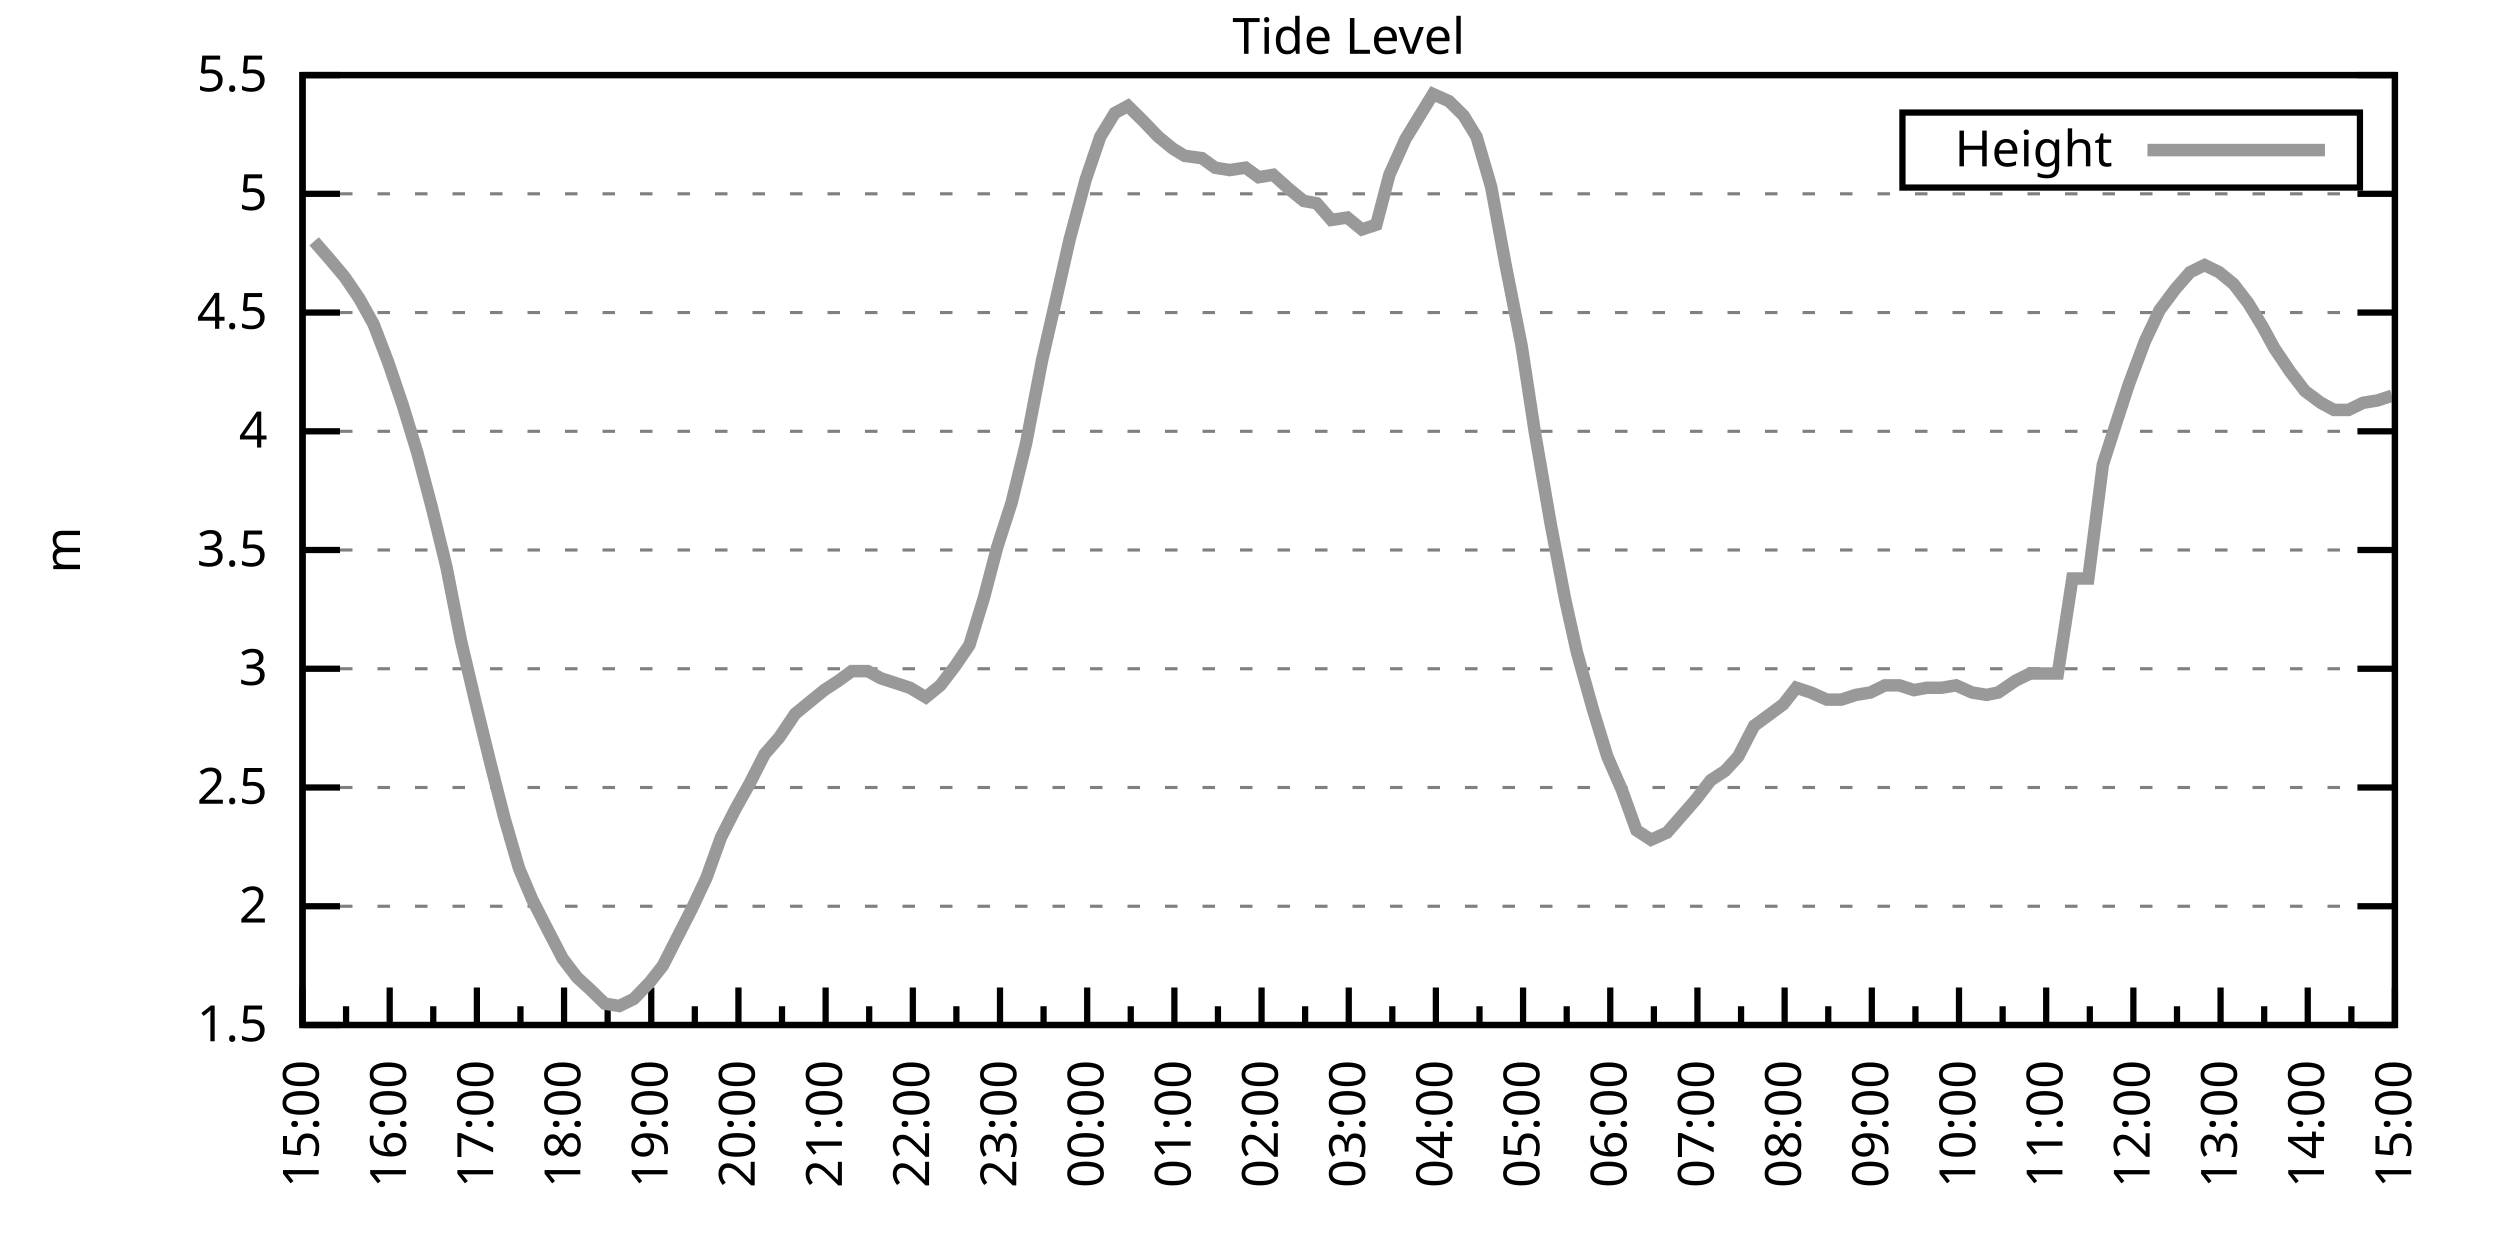
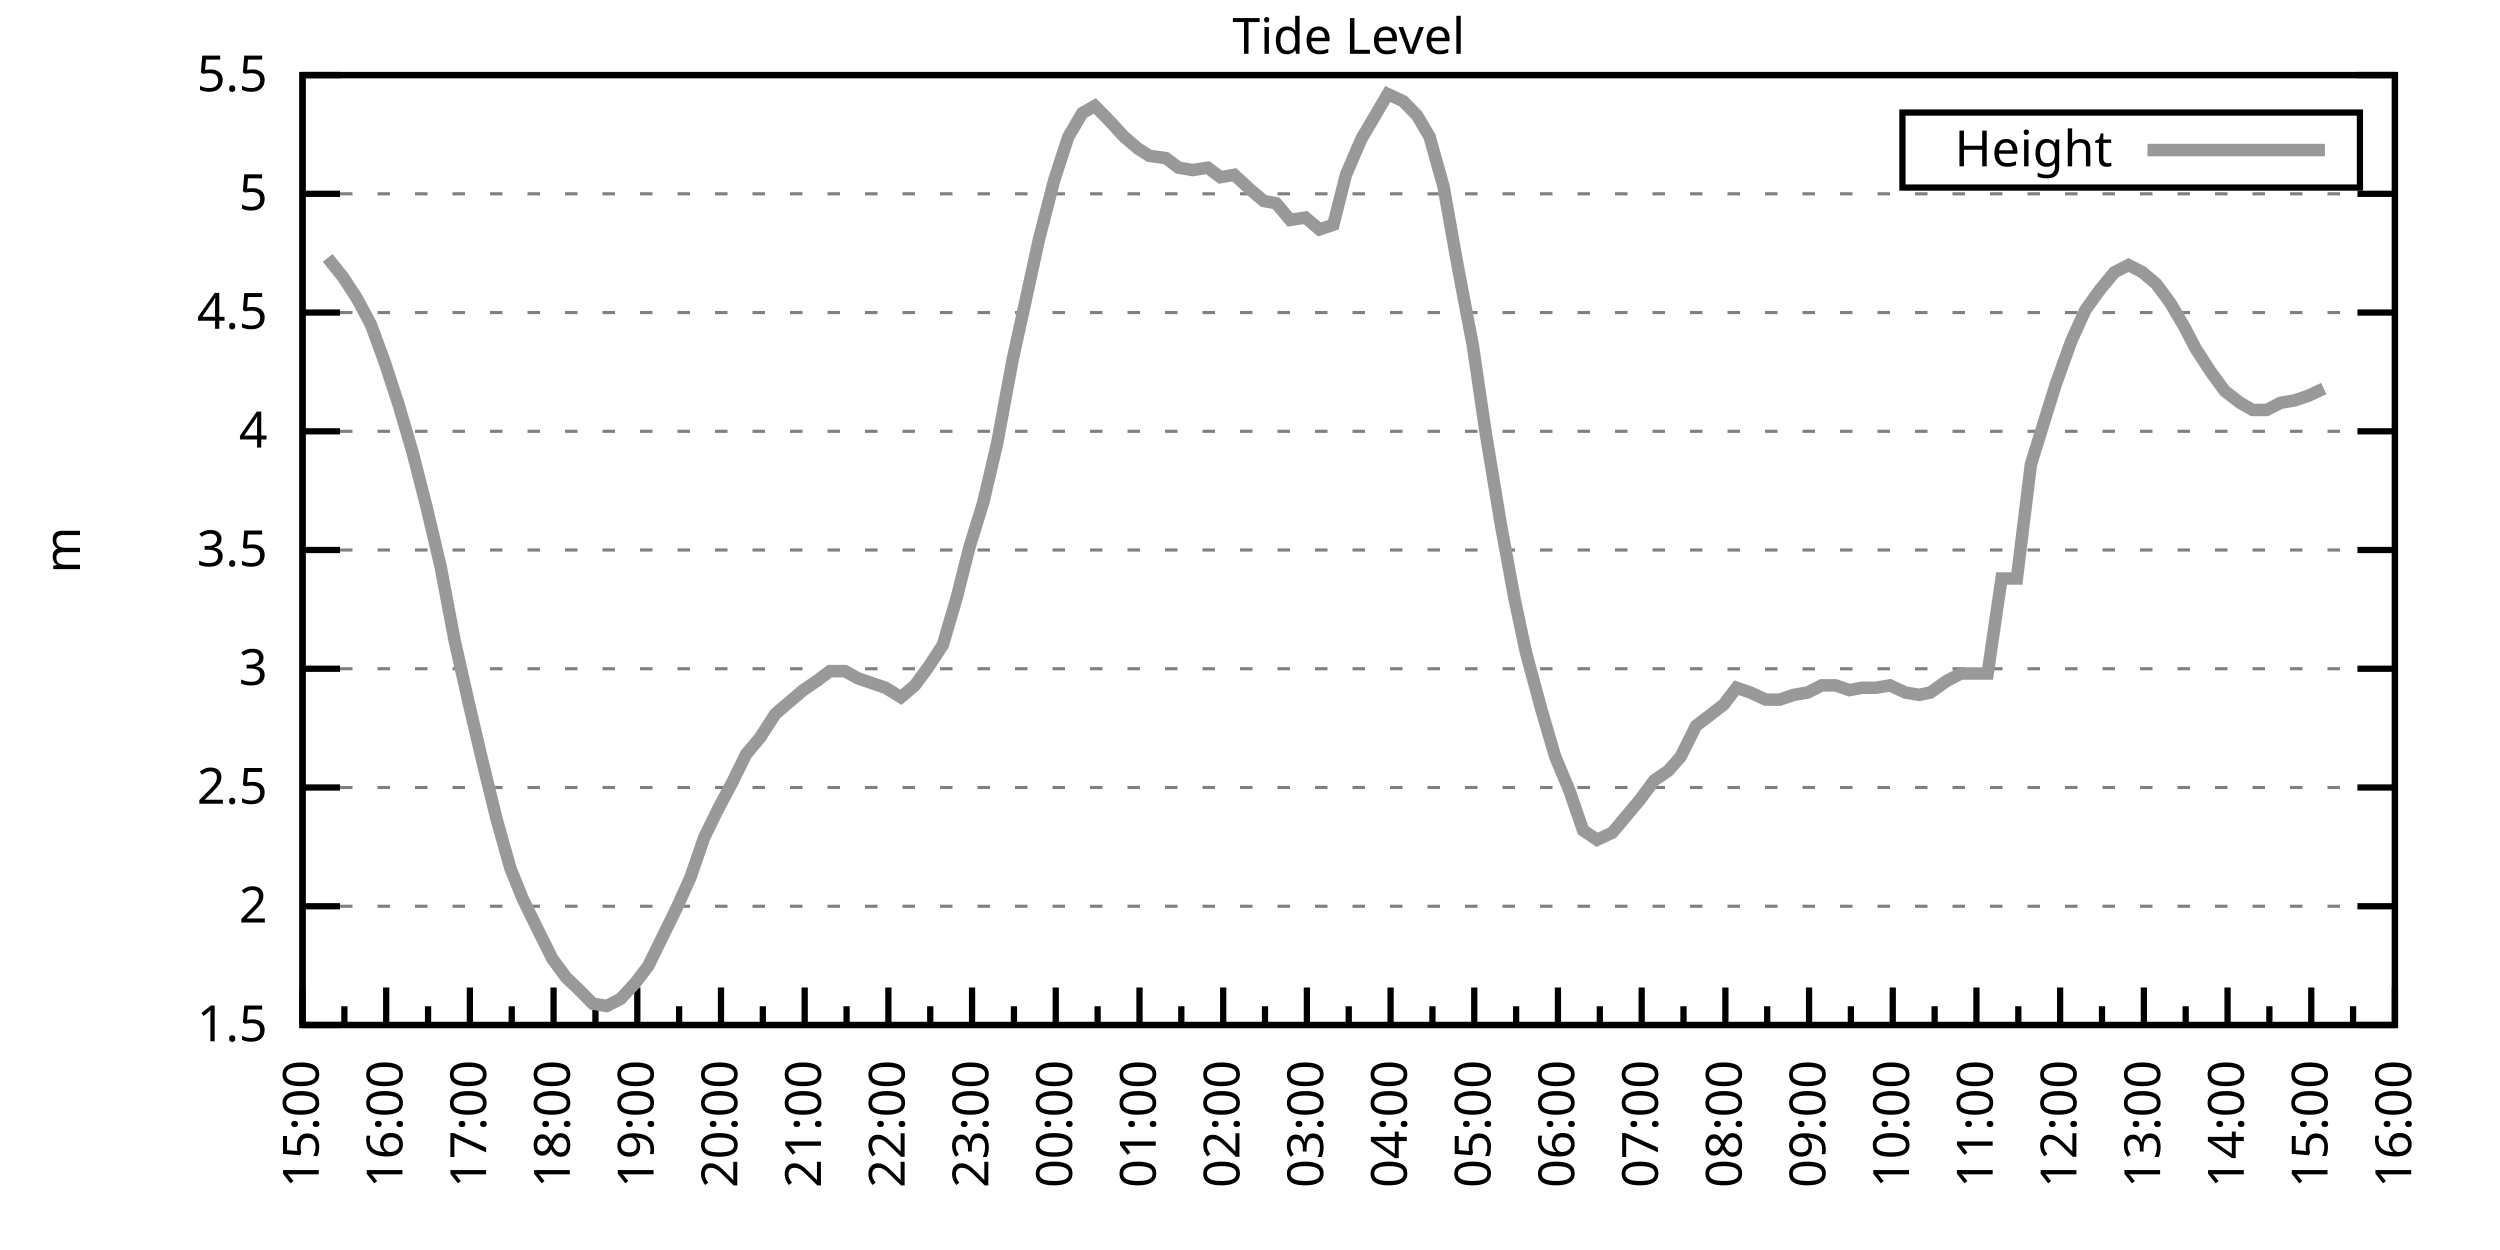
<svg xmlns="http://www.w3.org/2000/svg" xmlns:xlink="http://www.w3.org/1999/xlink" width="400" height="200" viewBox="0 0 400 200">
  <g id="gnuplot_canvas">
    <rect x="0" y="0" width="400" height="200" fill="none" />
    <defs>
      <circle id="gpDot" r="0.5" stroke-width="0.5" stroke="currentColor" />
      <path id="gpPt0" stroke-width="0.333" stroke="currentColor" d="M-1,0 h2 M0,-1 v2" />
      <path id="gpPt1" stroke-width="0.333" stroke="currentColor" d="M-1,-1 L1,1 M1,-1 L-1,1" />
      <path id="gpPt2" stroke-width="0.333" stroke="currentColor" d="M-1,0 L1,0 M0,-1 L0,1 M-1,-1 L1,1 M-1,1 L1,-1" />
      <rect id="gpPt3" stroke-width="0.333" stroke="currentColor" x="-1" y="-1" width="2" height="2" />
      <rect id="gpPt4" stroke-width="0.333" stroke="currentColor" fill="currentColor" x="-1" y="-1" width="2" height="2" />
      <circle id="gpPt5" stroke-width="0.333" stroke="currentColor" cx="0" cy="0" r="1" />
      <use xlink:href="#gpPt5" id="gpPt6" fill="currentColor" stroke="none" />
      <path id="gpPt7" stroke-width="0.333" stroke="currentColor" d="M0,-1.33 L-1.33,0.67 L1.33,0.67 z" />
      <use xlink:href="#gpPt7" id="gpPt8" fill="currentColor" stroke="none" />
      <use xlink:href="#gpPt7" id="gpPt9" stroke="currentColor" transform="rotate(180)" />
      <use xlink:href="#gpPt9" id="gpPt10" fill="currentColor" stroke="none" />
      <use xlink:href="#gpPt3" id="gpPt11" stroke="currentColor" transform="rotate(45)" />
      <use xlink:href="#gpPt11" id="gpPt12" fill="currentColor" stroke="none" />
      <path id="gpPt13" stroke-width="0.333" stroke="currentColor" d="M0,1.330 L1.265,0.411 L0.782,-1.067 L-0.782,-1.076 L-1.265,0.411 z" />
      <use xlink:href="#gpPt13" id="gpPt14" fill="currentColor" stroke="none" />
      <filter id="textbox" filterUnits="objectBoundingBox" x="0" y="0" height="1" width="1">
        <feFlood flood-color="white" flood-opacity="1" result="bgnd" />
        <feComposite in="SourceGraphic" in2="bgnd" operator="atop" />
      </filter>
      <filter id="greybox" filterUnits="objectBoundingBox" x="0" y="0" height="1" width="1">
        <feFlood flood-color="lightgrey" flood-opacity="1" result="grey" />
        <feComposite in="SourceGraphic" in2="grey" operator="atop" />
      </filter>
    </defs>
    <g fill="none" color="white" stroke="currentColor" stroke-width="1.00" stroke-linecap="butt" stroke-linejoin="miter">
</g>
    <g fill="none" color="black" stroke="currentColor" stroke-width="1.00" stroke-linecap="butt" stroke-linejoin="miter">
      <g stroke="none" shape-rendering="crispEdges">
        <polygon fill="rgb(255, 255, 255)" points="48.40,164.00 383.18,164.00 383.18,12.02 48.40,12.02 " />
      </g>
    </g>
    <g fill="none" color="black" stroke="currentColor" stroke-width="1.00" stroke-linecap="butt" stroke-linejoin="miter">
</g>
    <g fill="none" color="black" stroke="black" stroke-width="0.50" stroke-linecap="butt" stroke-linejoin="miter">
</g>
    <g fill="none" color="gray" stroke="currentColor" stroke-width="0.50" stroke-linecap="butt" stroke-linejoin="miter">
      <path stroke="gray" stroke-dasharray="2,4" class="gridline" d="M48.40,164.00 L383.19,164.00  " />
    </g>
    <g fill="none" color="gray" stroke="gray" stroke-width="1.00" stroke-linecap="butt" stroke-linejoin="miter">
</g>
    <g fill="none" color="black" stroke="currentColor" stroke-width="1.00" stroke-linecap="butt" stroke-linejoin="miter">
      <path stroke="black" d="M48.40,164.00 L54.40,164.00 M383.19,164.00 L377.19,164.00  " />
      <g transform="translate(42.80,166.60)" stroke="none" fill="black" font-family="Sans" font-size="8.00" text-anchor="end">
        <text>
          <tspan font-family="Sans"> 1.5</tspan>
        </text>
      </g>
    </g>
    <g fill="none" color="black" stroke="currentColor" stroke-width="1.00" stroke-linecap="butt" stroke-linejoin="miter">
</g>
    <g fill="none" color="black" stroke="black" stroke-width="0.50" stroke-linecap="butt" stroke-linejoin="miter">
</g>
    <g fill="none" color="gray" stroke="currentColor" stroke-width="0.50" stroke-linecap="butt" stroke-linejoin="miter">
      <path stroke="gray" stroke-dasharray="2,4" class="gridline" d="M48.40,145.00 L383.19,145.00  " />
    </g>
    <g fill="none" color="gray" stroke="gray" stroke-width="1.00" stroke-linecap="butt" stroke-linejoin="miter">
</g>
    <g fill="none" color="black" stroke="currentColor" stroke-width="1.00" stroke-linecap="butt" stroke-linejoin="miter">
      <path stroke="black" d="M48.40,145.00 L54.40,145.00 M383.19,145.00 L377.19,145.00  " />
      <g transform="translate(42.80,147.60)" stroke="none" fill="black" font-family="Sans" font-size="8.00" text-anchor="end">
        <text>
          <tspan font-family="Sans"> 2</tspan>
        </text>
      </g>
    </g>
    <g fill="none" color="black" stroke="currentColor" stroke-width="1.00" stroke-linecap="butt" stroke-linejoin="miter">
</g>
    <g fill="none" color="black" stroke="black" stroke-width="0.50" stroke-linecap="butt" stroke-linejoin="miter">
</g>
    <g fill="none" color="gray" stroke="currentColor" stroke-width="0.50" stroke-linecap="butt" stroke-linejoin="miter">
      <path stroke="gray" stroke-dasharray="2,4" class="gridline" d="M48.40,126.00 L383.19,126.00  " />
    </g>
    <g fill="none" color="gray" stroke="gray" stroke-width="1.00" stroke-linecap="butt" stroke-linejoin="miter">
</g>
    <g fill="none" color="black" stroke="currentColor" stroke-width="1.00" stroke-linecap="butt" stroke-linejoin="miter">
      <path stroke="black" d="M48.40,126.00 L54.40,126.00 M383.19,126.00 L377.19,126.00  " />
      <g transform="translate(42.80,128.60)" stroke="none" fill="black" font-family="Sans" font-size="8.00" text-anchor="end">
        <text>
          <tspan font-family="Sans"> 2.5</tspan>
        </text>
      </g>
    </g>
    <g fill="none" color="black" stroke="currentColor" stroke-width="1.00" stroke-linecap="butt" stroke-linejoin="miter">
</g>
    <g fill="none" color="black" stroke="black" stroke-width="0.50" stroke-linecap="butt" stroke-linejoin="miter">
</g>
    <g fill="none" color="gray" stroke="currentColor" stroke-width="0.50" stroke-linecap="butt" stroke-linejoin="miter">
      <path stroke="gray" stroke-dasharray="2,4" class="gridline" d="M48.40,107.00 L383.19,107.00  " />
    </g>
    <g fill="none" color="gray" stroke="gray" stroke-width="1.00" stroke-linecap="butt" stroke-linejoin="miter">
</g>
    <g fill="none" color="black" stroke="currentColor" stroke-width="1.00" stroke-linecap="butt" stroke-linejoin="miter">
      <path stroke="black" d="M48.40,107.00 L54.40,107.00 M383.19,107.00 L377.19,107.00  " />
      <g transform="translate(42.80,109.60)" stroke="none" fill="black" font-family="Sans" font-size="8.00" text-anchor="end">
        <text>
          <tspan font-family="Sans"> 3</tspan>
        </text>
      </g>
    </g>
    <g fill="none" color="black" stroke="currentColor" stroke-width="1.00" stroke-linecap="butt" stroke-linejoin="miter">
</g>
    <g fill="none" color="black" stroke="black" stroke-width="0.50" stroke-linecap="butt" stroke-linejoin="miter">
</g>
    <g fill="none" color="gray" stroke="currentColor" stroke-width="0.50" stroke-linecap="butt" stroke-linejoin="miter">
      <path stroke="gray" stroke-dasharray="2,4" class="gridline" d="M48.40,88.00 L383.19,88.00  " />
    </g>
    <g fill="none" color="gray" stroke="gray" stroke-width="1.00" stroke-linecap="butt" stroke-linejoin="miter">
</g>
    <g fill="none" color="black" stroke="currentColor" stroke-width="1.00" stroke-linecap="butt" stroke-linejoin="miter">
      <path stroke="black" d="M48.40,88.00 L54.40,88.00 M383.19,88.00 L377.19,88.00  " />
      <g transform="translate(42.80,90.60)" stroke="none" fill="black" font-family="Sans" font-size="8.00" text-anchor="end">
        <text>
          <tspan font-family="Sans"> 3.5</tspan>
        </text>
      </g>
    </g>
    <g fill="none" color="black" stroke="currentColor" stroke-width="1.00" stroke-linecap="butt" stroke-linejoin="miter">
</g>
    <g fill="none" color="black" stroke="black" stroke-width="0.50" stroke-linecap="butt" stroke-linejoin="miter">
</g>
    <g fill="none" color="gray" stroke="currentColor" stroke-width="0.50" stroke-linecap="butt" stroke-linejoin="miter">
      <path stroke="gray" stroke-dasharray="2,4" class="gridline" d="M48.40,69.01 L383.19,69.01  " />
    </g>
    <g fill="none" color="gray" stroke="gray" stroke-width="1.00" stroke-linecap="butt" stroke-linejoin="miter">
</g>
    <g fill="none" color="black" stroke="currentColor" stroke-width="1.00" stroke-linecap="butt" stroke-linejoin="miter">
      <path stroke="black" d="M48.40,69.01 L54.40,69.01 M383.19,69.01 L377.19,69.01  " />
      <g transform="translate(42.80,71.61)" stroke="none" fill="black" font-family="Sans" font-size="8.00" text-anchor="end">
        <text>
          <tspan font-family="Sans"> 4</tspan>
        </text>
      </g>
    </g>
    <g fill="none" color="black" stroke="currentColor" stroke-width="1.00" stroke-linecap="butt" stroke-linejoin="miter">
</g>
    <g fill="none" color="black" stroke="black" stroke-width="0.50" stroke-linecap="butt" stroke-linejoin="miter">
</g>
    <g fill="none" color="gray" stroke="currentColor" stroke-width="0.50" stroke-linecap="butt" stroke-linejoin="miter">
      <path stroke="gray" stroke-dasharray="2,4" class="gridline" d="M48.40,50.01 L383.19,50.01  " />
    </g>
    <g fill="none" color="gray" stroke="gray" stroke-width="1.00" stroke-linecap="butt" stroke-linejoin="miter">
</g>
    <g fill="none" color="black" stroke="currentColor" stroke-width="1.00" stroke-linecap="butt" stroke-linejoin="miter">
      <path stroke="black" d="M48.40,50.01 L54.40,50.01 M383.19,50.01 L377.19,50.01  " />
      <g transform="translate(42.80,52.61)" stroke="none" fill="black" font-family="Sans" font-size="8.00" text-anchor="end">
        <text>
          <tspan font-family="Sans"> 4.5</tspan>
        </text>
      </g>
    </g>
    <g fill="none" color="black" stroke="currentColor" stroke-width="1.00" stroke-linecap="butt" stroke-linejoin="miter">
</g>
    <g fill="none" color="black" stroke="black" stroke-width="0.50" stroke-linecap="butt" stroke-linejoin="miter">
</g>
    <g fill="none" color="gray" stroke="currentColor" stroke-width="0.50" stroke-linecap="butt" stroke-linejoin="miter">
      <path stroke="gray" stroke-dasharray="2,4" class="gridline" d="M48.40,31.01 L383.19,31.01  " />
    </g>
    <g fill="none" color="gray" stroke="gray" stroke-width="1.00" stroke-linecap="butt" stroke-linejoin="miter">
</g>
    <g fill="none" color="black" stroke="currentColor" stroke-width="1.00" stroke-linecap="butt" stroke-linejoin="miter">
      <path stroke="black" d="M48.40,31.01 L54.40,31.01 M383.19,31.01 L377.19,31.01  " />
      <g transform="translate(42.80,33.61)" stroke="none" fill="black" font-family="Sans" font-size="8.00" text-anchor="end">
        <text>
          <tspan font-family="Sans"> 5</tspan>
        </text>
      </g>
    </g>
    <g fill="none" color="black" stroke="currentColor" stroke-width="1.00" stroke-linecap="butt" stroke-linejoin="miter">
</g>
    <g fill="none" color="black" stroke="black" stroke-width="0.50" stroke-linecap="butt" stroke-linejoin="miter">
</g>
    <g fill="none" color="gray" stroke="currentColor" stroke-width="0.50" stroke-linecap="butt" stroke-linejoin="miter">
      <path stroke="gray" stroke-dasharray="2,4" class="gridline" d="M48.40,12.01 L383.19,12.01  " />
    </g>
    <g fill="none" color="gray" stroke="gray" stroke-width="1.00" stroke-linecap="butt" stroke-linejoin="miter">
</g>
    <g fill="none" color="black" stroke="currentColor" stroke-width="1.00" stroke-linecap="butt" stroke-linejoin="miter">
      <path stroke="black" d="M48.40,12.01 L54.40,12.01 M383.19,12.01 L377.19,12.01  " />
      <g transform="translate(42.80,14.61)" stroke="none" fill="black" font-family="Sans" font-size="8.00" text-anchor="end">
        <text>
          <tspan font-family="Sans"> 5.5</tspan>
        </text>
      </g>
    </g>
    <g fill="none" color="black" stroke="currentColor" stroke-width="1.00" stroke-linecap="butt" stroke-linejoin="miter">
      <path stroke="black" d="M48.40,164.00 L48.40,158.00  " />
      <g transform="translate(51.00,169.60) rotate(270)" stroke="none" fill="black" font-family="Sans" font-size="8.00" text-anchor="end">
        <text>
          <tspan font-family="Sans">15:00</tspan>
        </text>
      </g>
    </g>
    <g fill="none" color="black" stroke="currentColor" stroke-width="1.00" stroke-linecap="butt" stroke-linejoin="miter">
-       <path stroke="black" d="M55.37,164.00 L55.37,161.00 M62.35,164.00 L62.35,158.00  " />
-       <g transform="translate(64.95,169.60) rotate(270)" stroke="none" fill="black" font-family="Sans" font-size="8.00" text-anchor="end">
+       <path stroke="black" d="M55.10,164.00 L55.10,161.00 M61.79,164.00 L61.79,158.00  " />
+       <g transform="translate(64.39,169.60) rotate(270)" stroke="none" fill="black" font-family="Sans" font-size="8.00" text-anchor="end">
        <text>
          <tspan font-family="Sans">16:00</tspan>
        </text>
      </g>
    </g>
    <g fill="none" color="black" stroke="currentColor" stroke-width="1.00" stroke-linecap="butt" stroke-linejoin="miter">
-       <path stroke="black" d="M69.32,164.00 L69.32,161.00 M76.30,164.00 L76.30,158.00  " />
-       <g transform="translate(78.90,169.60) rotate(270)" stroke="none" fill="black" font-family="Sans" font-size="8.00" text-anchor="end">
+       <path stroke="black" d="M68.49,164.00 L68.49,161.00 M75.18,164.00 L75.18,158.00  " />
+       <g transform="translate(77.78,169.60) rotate(270)" stroke="none" fill="black" font-family="Sans" font-size="8.00" text-anchor="end">
        <text>
          <tspan font-family="Sans">17:00</tspan>
        </text>
      </g>
    </g>
    <g fill="none" color="black" stroke="currentColor" stroke-width="1.00" stroke-linecap="butt" stroke-linejoin="miter">
-       <path stroke="black" d="M83.27,164.00 L83.27,161.00 M90.25,164.00 L90.25,158.00  " />
-       <g transform="translate(92.85,169.60) rotate(270)" stroke="none" fill="black" font-family="Sans" font-size="8.00" text-anchor="end">
+       <path stroke="black" d="M81.88,164.00 L81.88,161.00 M88.57,164.00 L88.57,158.00  " />
+       <g transform="translate(91.17,169.60) rotate(270)" stroke="none" fill="black" font-family="Sans" font-size="8.00" text-anchor="end">
        <text>
          <tspan font-family="Sans">18:00</tspan>
        </text>
      </g>
    </g>
    <g fill="none" color="black" stroke="currentColor" stroke-width="1.00" stroke-linecap="butt" stroke-linejoin="miter">
-       <path stroke="black" d="M97.22,164.00 L97.22,161.00 M104.20,164.00 L104.20,158.00  " />
-       <g transform="translate(106.80,169.60) rotate(270)" stroke="none" fill="black" font-family="Sans" font-size="8.00" text-anchor="end">
+       <path stroke="black" d="M95.27,164.00 L95.27,161.00 M101.97,164.00 L101.97,158.00  " />
+       <g transform="translate(104.57,169.60) rotate(270)" stroke="none" fill="black" font-family="Sans" font-size="8.00" text-anchor="end">
        <text>
          <tspan font-family="Sans">19:00</tspan>
        </text>
      </g>
    </g>
    <g fill="none" color="black" stroke="currentColor" stroke-width="1.00" stroke-linecap="butt" stroke-linejoin="miter">
-       <path stroke="black" d="M111.17,164.00 L111.17,161.00 M118.15,164.00 L118.15,158.00  " />
-       <g transform="translate(120.75,169.60) rotate(270)" stroke="none" fill="black" font-family="Sans" font-size="8.00" text-anchor="end">
+       <path stroke="black" d="M108.66,164.00 L108.66,161.00 M115.36,164.00 L115.36,158.00  " />
+       <g transform="translate(117.96,169.60) rotate(270)" stroke="none" fill="black" font-family="Sans" font-size="8.00" text-anchor="end">
        <text>
          <tspan font-family="Sans">20:00</tspan>
        </text>
      </g>
    </g>
    <g fill="none" color="black" stroke="currentColor" stroke-width="1.00" stroke-linecap="butt" stroke-linejoin="miter">
-       <path stroke="black" d="M125.12,164.00 L125.12,161.00 M132.10,164.00 L132.10,158.00  " />
-       <g transform="translate(134.70,169.60) rotate(270)" stroke="none" fill="black" font-family="Sans" font-size="8.00" text-anchor="end">
+       <path stroke="black" d="M122.05,164.00 L122.05,161.00 M128.75,164.00 L128.75,158.00  " />
+       <g transform="translate(131.35,169.60) rotate(270)" stroke="none" fill="black" font-family="Sans" font-size="8.00" text-anchor="end">
        <text>
          <tspan font-family="Sans">21:00</tspan>
        </text>
      </g>
    </g>
    <g fill="none" color="black" stroke="currentColor" stroke-width="1.00" stroke-linecap="butt" stroke-linejoin="miter">
-       <path stroke="black" d="M139.07,164.00 L139.07,161.00 M146.05,164.00 L146.05,158.00  " />
-       <g transform="translate(148.65,169.60) rotate(270)" stroke="none" fill="black" font-family="Sans" font-size="8.00" text-anchor="end">
+       <path stroke="black" d="M135.45,164.00 L135.45,161.00 M142.14,164.00 L142.14,158.00  " />
+       <g transform="translate(144.74,169.60) rotate(270)" stroke="none" fill="black" font-family="Sans" font-size="8.00" text-anchor="end">
        <text>
          <tspan font-family="Sans">22:00</tspan>
        </text>
      </g>
    </g>
    <g fill="none" color="black" stroke="currentColor" stroke-width="1.00" stroke-linecap="butt" stroke-linejoin="miter">
-       <path stroke="black" d="M153.02,164.00 L153.02,161.00 M160.00,164.00 L160.00,158.00  " />
-       <g transform="translate(162.60,169.60) rotate(270)" stroke="none" fill="black" font-family="Sans" font-size="8.00" text-anchor="end">
+       <path stroke="black" d="M148.84,164.00 L148.84,161.00 M155.53,164.00 L155.53,158.00  " />
+       <g transform="translate(158.13,169.60) rotate(270)" stroke="none" fill="black" font-family="Sans" font-size="8.00" text-anchor="end">
        <text>
          <tspan font-family="Sans">23:00</tspan>
        </text>
      </g>
    </g>
    <g fill="none" color="black" stroke="currentColor" stroke-width="1.00" stroke-linecap="butt" stroke-linejoin="miter">
-       <path stroke="black" d="M166.97,164.00 L166.97,161.00 M173.95,164.00 L173.95,158.00  " />
-       <g transform="translate(176.55,169.60) rotate(270)" stroke="none" fill="black" font-family="Sans" font-size="8.00" text-anchor="end">
+       <path stroke="black" d="M162.23,164.00 L162.23,161.00 M168.92,164.00 L168.92,158.00  " />
+       <g transform="translate(171.52,169.60) rotate(270)" stroke="none" fill="black" font-family="Sans" font-size="8.00" text-anchor="end">
        <text>
          <tspan font-family="Sans">00:00</tspan>
        </text>
      </g>
    </g>
    <g fill="none" color="black" stroke="currentColor" stroke-width="1.00" stroke-linecap="butt" stroke-linejoin="miter">
-       <path stroke="black" d="M180.92,164.00 L180.92,161.00 M187.90,164.00 L187.90,158.00  " />
-       <g transform="translate(190.50,169.60) rotate(270)" stroke="none" fill="black" font-family="Sans" font-size="8.00" text-anchor="end">
+       <path stroke="black" d="M175.62,164.00 L175.62,161.00 M182.32,164.00 L182.32,158.00  " />
+       <g transform="translate(184.92,169.60) rotate(270)" stroke="none" fill="black" font-family="Sans" font-size="8.00" text-anchor="end">
        <text>
          <tspan font-family="Sans">01:00</tspan>
        </text>
      </g>
    </g>
    <g fill="none" color="black" stroke="currentColor" stroke-width="1.00" stroke-linecap="butt" stroke-linejoin="miter">
-       <path stroke="black" d="M194.87,164.00 L194.87,161.00 M201.85,164.00 L201.85,158.00  " />
-       <g transform="translate(204.45,169.60) rotate(270)" stroke="none" fill="black" font-family="Sans" font-size="8.00" text-anchor="end">
+       <path stroke="black" d="M189.01,164.00 L189.01,161.00 M195.71,164.00 L195.71,158.00  " />
+       <g transform="translate(198.31,169.60) rotate(270)" stroke="none" fill="black" font-family="Sans" font-size="8.00" text-anchor="end">
        <text>
          <tspan font-family="Sans">02:00</tspan>
        </text>
      </g>
    </g>
    <g fill="none" color="black" stroke="currentColor" stroke-width="1.00" stroke-linecap="butt" stroke-linejoin="miter">
-       <path stroke="black" d="M208.82,164.00 L208.82,161.00 M215.80,164.00 L215.80,158.00  " />
-       <g transform="translate(218.40,169.60) rotate(270)" stroke="none" fill="black" font-family="Sans" font-size="8.00" text-anchor="end">
+       <path stroke="black" d="M202.40,164.00 L202.40,161.00 M209.10,164.00 L209.10,158.00  " />
+       <g transform="translate(211.70,169.60) rotate(270)" stroke="none" fill="black" font-family="Sans" font-size="8.00" text-anchor="end">
        <text>
          <tspan font-family="Sans">03:00</tspan>
        </text>
      </g>
    </g>
    <g fill="none" color="black" stroke="currentColor" stroke-width="1.00" stroke-linecap="butt" stroke-linejoin="miter">
-       <path stroke="black" d="M222.77,164.00 L222.77,161.00 M229.74,164.00 L229.74,158.00  " />
-       <g transform="translate(232.34,169.60) rotate(270)" stroke="none" fill="black" font-family="Sans" font-size="8.00" text-anchor="end">
+       <path stroke="black" d="M215.80,164.00 L215.80,161.00 M222.49,164.00 L222.49,158.00  " />
+       <g transform="translate(225.09,169.60) rotate(270)" stroke="none" fill="black" font-family="Sans" font-size="8.00" text-anchor="end">
        <text>
          <tspan font-family="Sans">04:00</tspan>
        </text>
      </g>
    </g>
    <g fill="none" color="black" stroke="currentColor" stroke-width="1.00" stroke-linecap="butt" stroke-linejoin="miter">
-       <path stroke="black" d="M236.72,164.00 L236.72,161.00 M243.69,164.00 L243.69,158.00  " />
-       <g transform="translate(246.29,169.60) rotate(270)" stroke="none" fill="black" font-family="Sans" font-size="8.00" text-anchor="end">
+       <path stroke="black" d="M229.19,164.00 L229.19,161.00 M235.88,164.00 L235.88,158.00  " />
+       <g transform="translate(238.48,169.60) rotate(270)" stroke="none" fill="black" font-family="Sans" font-size="8.00" text-anchor="end">
        <text>
          <tspan font-family="Sans">05:00</tspan>
        </text>
      </g>
    </g>
    <g fill="none" color="black" stroke="currentColor" stroke-width="1.00" stroke-linecap="butt" stroke-linejoin="miter">
-       <path stroke="black" d="M250.67,164.00 L250.67,161.00 M257.64,164.00 L257.64,158.00  " />
-       <g transform="translate(260.24,169.60) rotate(270)" stroke="none" fill="black" font-family="Sans" font-size="8.00" text-anchor="end">
+       <path stroke="black" d="M242.58,164.00 L242.58,161.00 M249.27,164.00 L249.27,158.00  " />
+       <g transform="translate(251.87,169.60) rotate(270)" stroke="none" fill="black" font-family="Sans" font-size="8.00" text-anchor="end">
        <text>
          <tspan font-family="Sans">06:00</tspan>
        </text>
      </g>
    </g>
    <g fill="none" color="black" stroke="currentColor" stroke-width="1.00" stroke-linecap="butt" stroke-linejoin="miter">
-       <path stroke="black" d="M264.62,164.00 L264.62,161.00 M271.59,164.00 L271.59,158.00  " />
-       <g transform="translate(274.19,169.60) rotate(270)" stroke="none" fill="black" font-family="Sans" font-size="8.00" text-anchor="end">
+       <path stroke="black" d="M255.97,164.00 L255.97,161.00 M262.67,164.00 L262.67,158.00  " />
+       <g transform="translate(265.27,169.60) rotate(270)" stroke="none" fill="black" font-family="Sans" font-size="8.00" text-anchor="end">
        <text>
          <tspan font-family="Sans">07:00</tspan>
        </text>
      </g>
    </g>
    <g fill="none" color="black" stroke="currentColor" stroke-width="1.00" stroke-linecap="butt" stroke-linejoin="miter">
-       <path stroke="black" d="M278.57,164.00 L278.57,161.00 M285.54,164.00 L285.54,158.00  " />
-       <g transform="translate(288.14,169.60) rotate(270)" stroke="none" fill="black" font-family="Sans" font-size="8.00" text-anchor="end">
+       <path stroke="black" d="M269.36,164.00 L269.36,161.00 M276.06,164.00 L276.06,158.00  " />
+       <g transform="translate(278.66,169.60) rotate(270)" stroke="none" fill="black" font-family="Sans" font-size="8.00" text-anchor="end">
        <text>
          <tspan font-family="Sans">08:00</tspan>
        </text>
      </g>
    </g>
    <g fill="none" color="black" stroke="currentColor" stroke-width="1.00" stroke-linecap="butt" stroke-linejoin="miter">
-       <path stroke="black" d="M292.52,164.00 L292.52,161.00 M299.49,164.00 L299.49,158.00  " />
-       <g transform="translate(302.09,169.60) rotate(270)" stroke="none" fill="black" font-family="Sans" font-size="8.00" text-anchor="end">
+       <path stroke="black" d="M282.75,164.00 L282.75,161.00 M289.45,164.00 L289.45,158.00  " />
+       <g transform="translate(292.05,169.60) rotate(270)" stroke="none" fill="black" font-family="Sans" font-size="8.00" text-anchor="end">
        <text>
          <tspan font-family="Sans">09:00</tspan>
        </text>
      </g>
    </g>
    <g fill="none" color="black" stroke="currentColor" stroke-width="1.00" stroke-linecap="butt" stroke-linejoin="miter">
-       <path stroke="black" d="M306.47,164.00 L306.47,161.00 M313.44,164.00 L313.44,158.00  " />
-       <g transform="translate(316.04,169.60) rotate(270)" stroke="none" fill="black" font-family="Sans" font-size="8.00" text-anchor="end">
+       <path stroke="black" d="M296.14,164.00 L296.14,161.00 M302.84,164.00 L302.84,158.00  " />
+       <g transform="translate(305.44,169.60) rotate(270)" stroke="none" fill="black" font-family="Sans" font-size="8.00" text-anchor="end">
        <text>
          <tspan font-family="Sans">10:00</tspan>
        </text>
      </g>
    </g>
    <g fill="none" color="black" stroke="currentColor" stroke-width="1.00" stroke-linecap="butt" stroke-linejoin="miter">
-       <path stroke="black" d="M320.42,164.00 L320.42,161.00 M327.39,164.00 L327.39,158.00  " />
-       <g transform="translate(329.99,169.60) rotate(270)" stroke="none" fill="black" font-family="Sans" font-size="8.00" text-anchor="end">
+       <path stroke="black" d="M309.54,164.00 L309.54,161.00 M316.23,164.00 L316.23,158.00  " />
+       <g transform="translate(318.83,169.60) rotate(270)" stroke="none" fill="black" font-family="Sans" font-size="8.00" text-anchor="end">
        <text>
          <tspan font-family="Sans">11:00</tspan>
        </text>
      </g>
    </g>
    <g fill="none" color="black" stroke="currentColor" stroke-width="1.00" stroke-linecap="butt" stroke-linejoin="miter">
-       <path stroke="black" d="M334.37,164.00 L334.37,161.00 M341.34,164.00 L341.34,158.00  " />
-       <g transform="translate(343.94,169.60) rotate(270)" stroke="none" fill="black" font-family="Sans" font-size="8.00" text-anchor="end">
+       <path stroke="black" d="M322.93,164.00 L322.93,161.00 M329.62,164.00 L329.62,158.00  " />
+       <g transform="translate(332.22,169.60) rotate(270)" stroke="none" fill="black" font-family="Sans" font-size="8.00" text-anchor="end">
        <text>
          <tspan font-family="Sans">12:00</tspan>
        </text>
      </g>
    </g>
    <g fill="none" color="black" stroke="currentColor" stroke-width="1.00" stroke-linecap="butt" stroke-linejoin="miter">
-       <path stroke="black" d="M348.32,164.00 L348.32,161.00 M355.29,164.00 L355.29,158.00  " />
-       <g transform="translate(357.89,169.60) rotate(270)" stroke="none" fill="black" font-family="Sans" font-size="8.00" text-anchor="end">
+       <path stroke="black" d="M336.32,164.00 L336.32,161.00 M343.02,164.00 L343.02,158.00  " />
+       <g transform="translate(345.62,169.60) rotate(270)" stroke="none" fill="black" font-family="Sans" font-size="8.00" text-anchor="end">
        <text>
          <tspan font-family="Sans">13:00</tspan>
        </text>
      </g>
    </g>
    <g fill="none" color="black" stroke="currentColor" stroke-width="1.00" stroke-linecap="butt" stroke-linejoin="miter">
-       <path stroke="black" d="M362.27,164.00 L362.27,161.00 M369.24,164.00 L369.24,158.00  " />
-       <g transform="translate(371.84,169.60) rotate(270)" stroke="none" fill="black" font-family="Sans" font-size="8.00" text-anchor="end">
+       <path stroke="black" d="M349.71,164.00 L349.71,161.00 M356.41,164.00 L356.41,158.00  " />
+       <g transform="translate(359.01,169.60) rotate(270)" stroke="none" fill="black" font-family="Sans" font-size="8.00" text-anchor="end">
        <text>
          <tspan font-family="Sans">14:00</tspan>
        </text>
      </g>
    </g>
    <g fill="none" color="black" stroke="currentColor" stroke-width="1.00" stroke-linecap="butt" stroke-linejoin="miter">
-       <path stroke="black" d="M376.22,164.00 L376.22,161.00 M383.19,164.00 L383.19,158.00  " />
+       <path stroke="black" d="M363.10,164.00 L363.10,161.00 M369.80,164.00 L369.80,158.00  " />
+       <g transform="translate(372.40,169.60) rotate(270)" stroke="none" fill="black" font-family="Sans" font-size="8.00" text-anchor="end">
+         <text>
+           <tspan font-family="Sans">15:00</tspan>
+         </text>
+       </g>
+     </g>
+     <g fill="none" color="black" stroke="currentColor" stroke-width="1.00" stroke-linecap="butt" stroke-linejoin="miter">
+       <path stroke="black" d="M376.49,164.00 L376.49,161.00 M383.19,164.00 L383.19,158.00  " />
      <g transform="translate(385.79,169.60) rotate(270)" stroke="none" fill="black" font-family="Sans" font-size="8.00" text-anchor="end">
        <text>
-           <tspan font-family="Sans">15:00</tspan>
+           <tspan font-family="Sans">16:00</tspan>
        </text>
      </g>
    </g>
    <g fill="none" color="black" stroke="currentColor" stroke-width="1.00" stroke-linecap="butt" stroke-linejoin="miter">
</g>
    <g fill="none" color="black" stroke="currentColor" stroke-width="1.00" stroke-linecap="butt" stroke-linejoin="miter">
      <path stroke="black" d="M48.40,12.01 L48.40,164.00 L383.19,164.00 L383.19,12.01 L48.40,12.01 Z  " />
    </g>
    <g fill="none" color="black" stroke="currentColor" stroke-width="1.00" stroke-linecap="butt" stroke-linejoin="miter">
      <g transform="translate(12.80,88.01) rotate(270)" stroke="none" fill="black" font-family="Sans" font-size="8.00" text-anchor="middle">
        <text>
          <tspan font-family="Sans">m</tspan>
        </text>
      </g>
    </g>
    <g fill="none" color="black" stroke="currentColor" stroke-width="1.00" stroke-linecap="butt" stroke-linejoin="miter">
</g>
    <g fill="none" color="black" stroke="currentColor" stroke-width="1.00" stroke-linecap="butt" stroke-linejoin="miter">
      <path stroke="black" d="M304.39,30.01 L304.39,18.01 L377.59,18.01 L377.59,30.01 L304.39,30.01 Z  " />
    </g>
    <g id="Tide_level_plot_1">
      <g fill="none" color="white" stroke="black" stroke-width="2.00" stroke-linecap="butt" stroke-linejoin="miter">
</g>
      <g fill="none" color="black" stroke="currentColor" stroke-width="2.00" stroke-linecap="butt" stroke-linejoin="miter">
        <g transform="translate(337.99,26.61)" stroke="none" fill="black" font-family="Sans" font-size="8.00" text-anchor="end">
          <text>
            <tspan font-family="Sans">Height</tspan>
          </text>
        </g>
      </g>
      <g fill="none" color="black" stroke="currentColor" stroke-width="2.00" stroke-linecap="butt" stroke-linejoin="miter">
-         <path stroke="rgb(153, 153, 153)" d="M343.59,24.01 L371.99,24.01 M50.26,38.61 L52.58,41.27 L55.14,44.31 L57.47,47.73 L59.79,51.91 L62.12,57.99   L64.44,64.83 L66.77,72.43 L69.09,81.17 L71.42,90.66 L73.74,102.44 L76.07,112.32 L78.39,121.82 L80.72,130.94   L83.04,138.92 L85.13,143.86 L87.46,148.42 L90.02,153.36 L92.34,156.40 L94.43,158.30 L96.76,160.58 L99.08,160.96   L101.41,159.82 L103.97,157.16 L106.06,154.50 L108.38,149.94 L110.71,145.38 L113.03,140.44 L115.36,133.98 L117.68,129.42   L120.01,125.24 L122.33,120.68 L124.66,118.02 L127.22,114.22 L129.54,112.32 L131.87,110.42 L134.19,108.90 L136.28,107.38   L138.84,107.38 L140.93,108.52 L143.26,109.28 L145.58,110.04 L148.14,111.56 L150.46,109.66 L152.79,106.62 L155.11,103.20   L157.44,95.60 L159.53,87.63 L161.86,80.41 L164.18,70.91 L166.74,57.61 L168.83,48.49 L171.16,38.23 L173.71,28.73   L176.04,21.89 L178.36,18.09 L180.46,16.95 L182.78,19.23 L185.34,21.89 L187.66,23.79 L189.52,24.93 L192.31,25.31   L194.41,26.83 L196.73,27.21 L199.29,26.83 L201.38,28.35 L203.71,27.97 L206.26,30.25 L208.59,32.15 L210.68,32.53   L213.01,35.19 L215.56,34.81 L217.89,36.71 L220.21,35.95 L222.30,27.97 L224.86,22.27 L226.95,18.85 L229.28,15.05   L231.84,16.19 L234.16,18.47 L236.25,21.89 L238.58,29.87 L240.90,42.41 L243.46,55.33 L245.55,69.01 L248.11,83.83   L250.44,95.98 L252.30,104.34 L254.85,113.46 L257.18,121.06 L259.50,126.38 L261.83,132.84 L264.15,134.36 L266.71,133.22   L269.04,130.56 L271.36,127.90 L273.69,124.86 L276.01,123.34 L278.10,121.06 L280.66,116.12 L282.75,114.60 L285.31,112.70   L287.40,110.04 L289.73,110.80 L292.29,111.94 L294.61,111.94 L296.94,111.18 L299.26,110.80 L301.58,109.66 L303.91,109.66   L306.23,110.42 L308.33,110.04 L310.65,110.04 L312.98,109.66 L315.53,110.80 L317.86,111.18 L319.72,110.80 L322.51,108.90   L324.83,107.76 L327.16,107.76 L329.25,107.76 L331.58,92.56 L334.13,92.56 L336.46,74.33 L338.78,67.11 L340.64,61.41   L343.20,54.57 L345.53,49.63 L348.08,46.21 L350.41,43.55 L352.73,42.41 L355.06,43.55 L357.38,45.45 L359.71,48.49   L362.03,52.29 L363.89,55.71 L366.45,59.51 L368.78,62.55 L371.33,64.45 L373.43,65.59 L375.75,65.59 L378.08,64.45   L380.40,64.07 L382.73,63.31  " />
+         <path stroke="rgb(153, 153, 153)" d="M343.59,24.01 L371.99,24.01 M52.42,41.27 L54.87,44.31 L57.10,47.73 L59.34,51.91 L61.57,57.99 L63.80,64.83   L66.03,72.43 L68.26,81.17 L70.50,90.66 L72.73,102.44 L74.96,112.32 L77.19,121.82 L79.42,130.94 L81.66,138.92   L83.66,143.86 L85.90,148.42 L88.35,153.36 L90.58,156.40 L92.59,158.30 L94.82,160.58 L97.06,160.96 L99.29,159.82   L101.74,157.16 L103.75,154.50 L105.98,149.94 L108.22,145.38 L110.45,140.44 L112.68,133.98 L114.91,129.42 L117.14,125.24   L119.38,120.68 L121.61,118.02 L124.06,114.22 L126.29,112.32 L128.53,110.42 L130.76,108.90 L132.77,107.38 L135.22,107.38   L137.23,108.52 L139.46,109.28 L141.69,110.04 L144.15,111.56 L146.38,109.66 L148.61,106.62 L150.85,103.20 L153.08,95.60   L155.09,87.63 L157.32,80.41 L159.55,70.91 L162.01,57.61 L164.01,48.49 L166.25,38.23 L168.70,28.73 L170.93,21.89   L173.17,18.09 L175.17,16.95 L177.41,19.23 L179.86,21.89 L182.09,23.79 L183.88,24.93 L186.56,25.31 L188.57,26.83   L190.80,27.21 L193.25,26.83 L195.26,28.35 L197.49,27.97 L199.95,30.25 L202.18,32.15 L204.19,32.53 L206.42,35.19   L208.88,34.81 L211.11,36.71 L213.34,35.95 L215.35,27.97 L217.80,22.27 L219.81,18.85 L222.04,15.05 L224.50,16.19   L226.73,18.47 L228.74,21.89 L230.97,29.87 L233.20,42.41 L235.66,55.33 L237.67,69.01 L240.12,83.83 L242.36,95.98   L244.14,104.34 L246.60,113.46 L248.83,121.06 L251.06,126.38 L253.29,132.84 L255.52,134.36 L257.98,133.22 L260.21,130.56   L262.44,127.90 L264.67,124.86 L266.91,123.34 L268.92,121.06 L271.37,116.12 L273.38,114.60 L275.83,112.70 L277.84,110.04   L280.07,110.80 L282.53,111.94 L284.76,111.94 L286.99,111.18 L289.23,110.80 L291.46,109.66 L293.69,109.66 L295.92,110.42   L297.93,110.04 L300.16,110.04 L302.39,109.66 L304.85,110.80 L307.08,111.18 L308.87,110.80 L311.54,108.90 L313.78,107.76   L316.01,107.76 L318.02,107.76 L320.25,92.56 L322.70,92.56 L324.94,74.33 L327.17,67.11 L328.95,61.41 L331.41,54.57   L333.64,49.63 L336.10,46.21 L338.33,43.55 L340.56,42.41 L342.79,43.55 L345.02,45.45 L347.26,48.49 L349.49,52.29   L351.27,55.71 L353.73,59.51 L355.96,62.55 L358.42,64.45 L360.42,65.59 L362.66,65.59 L364.89,64.45 L367.12,64.07   L369.35,63.31 L371.81,62.17  " />
      </g>
    </g>
    <g fill="none" color="black" stroke="currentColor" stroke-width="2.00" stroke-linecap="butt" stroke-linejoin="miter">
</g>
    <g fill="none" color="black" stroke="black" stroke-width="1.00" stroke-linecap="butt" stroke-linejoin="miter">
</g>
    <g fill="none" color="black" stroke="currentColor" stroke-width="1.00" stroke-linecap="butt" stroke-linejoin="miter">
      <path stroke="black" d="M48.40,12.01 L48.40,164.00 L383.19,164.00 L383.19,12.01 L48.40,12.01 Z  " />
    </g>
    <g fill="none" color="black" stroke="currentColor" stroke-width="1.00" stroke-linecap="butt" stroke-linejoin="miter">
      <g transform="translate(215.79,8.61)" stroke="none" fill="black" font-family="Sans" font-size="8.00" text-anchor="middle">
        <text>
          <tspan font-family="Sans">Tide Level</tspan>
        </text>
      </g>
    </g>
    <g fill="none" color="black" stroke="currentColor" stroke-width="1.00" stroke-linecap="butt" stroke-linejoin="miter">
</g>
  </g>
</svg>
